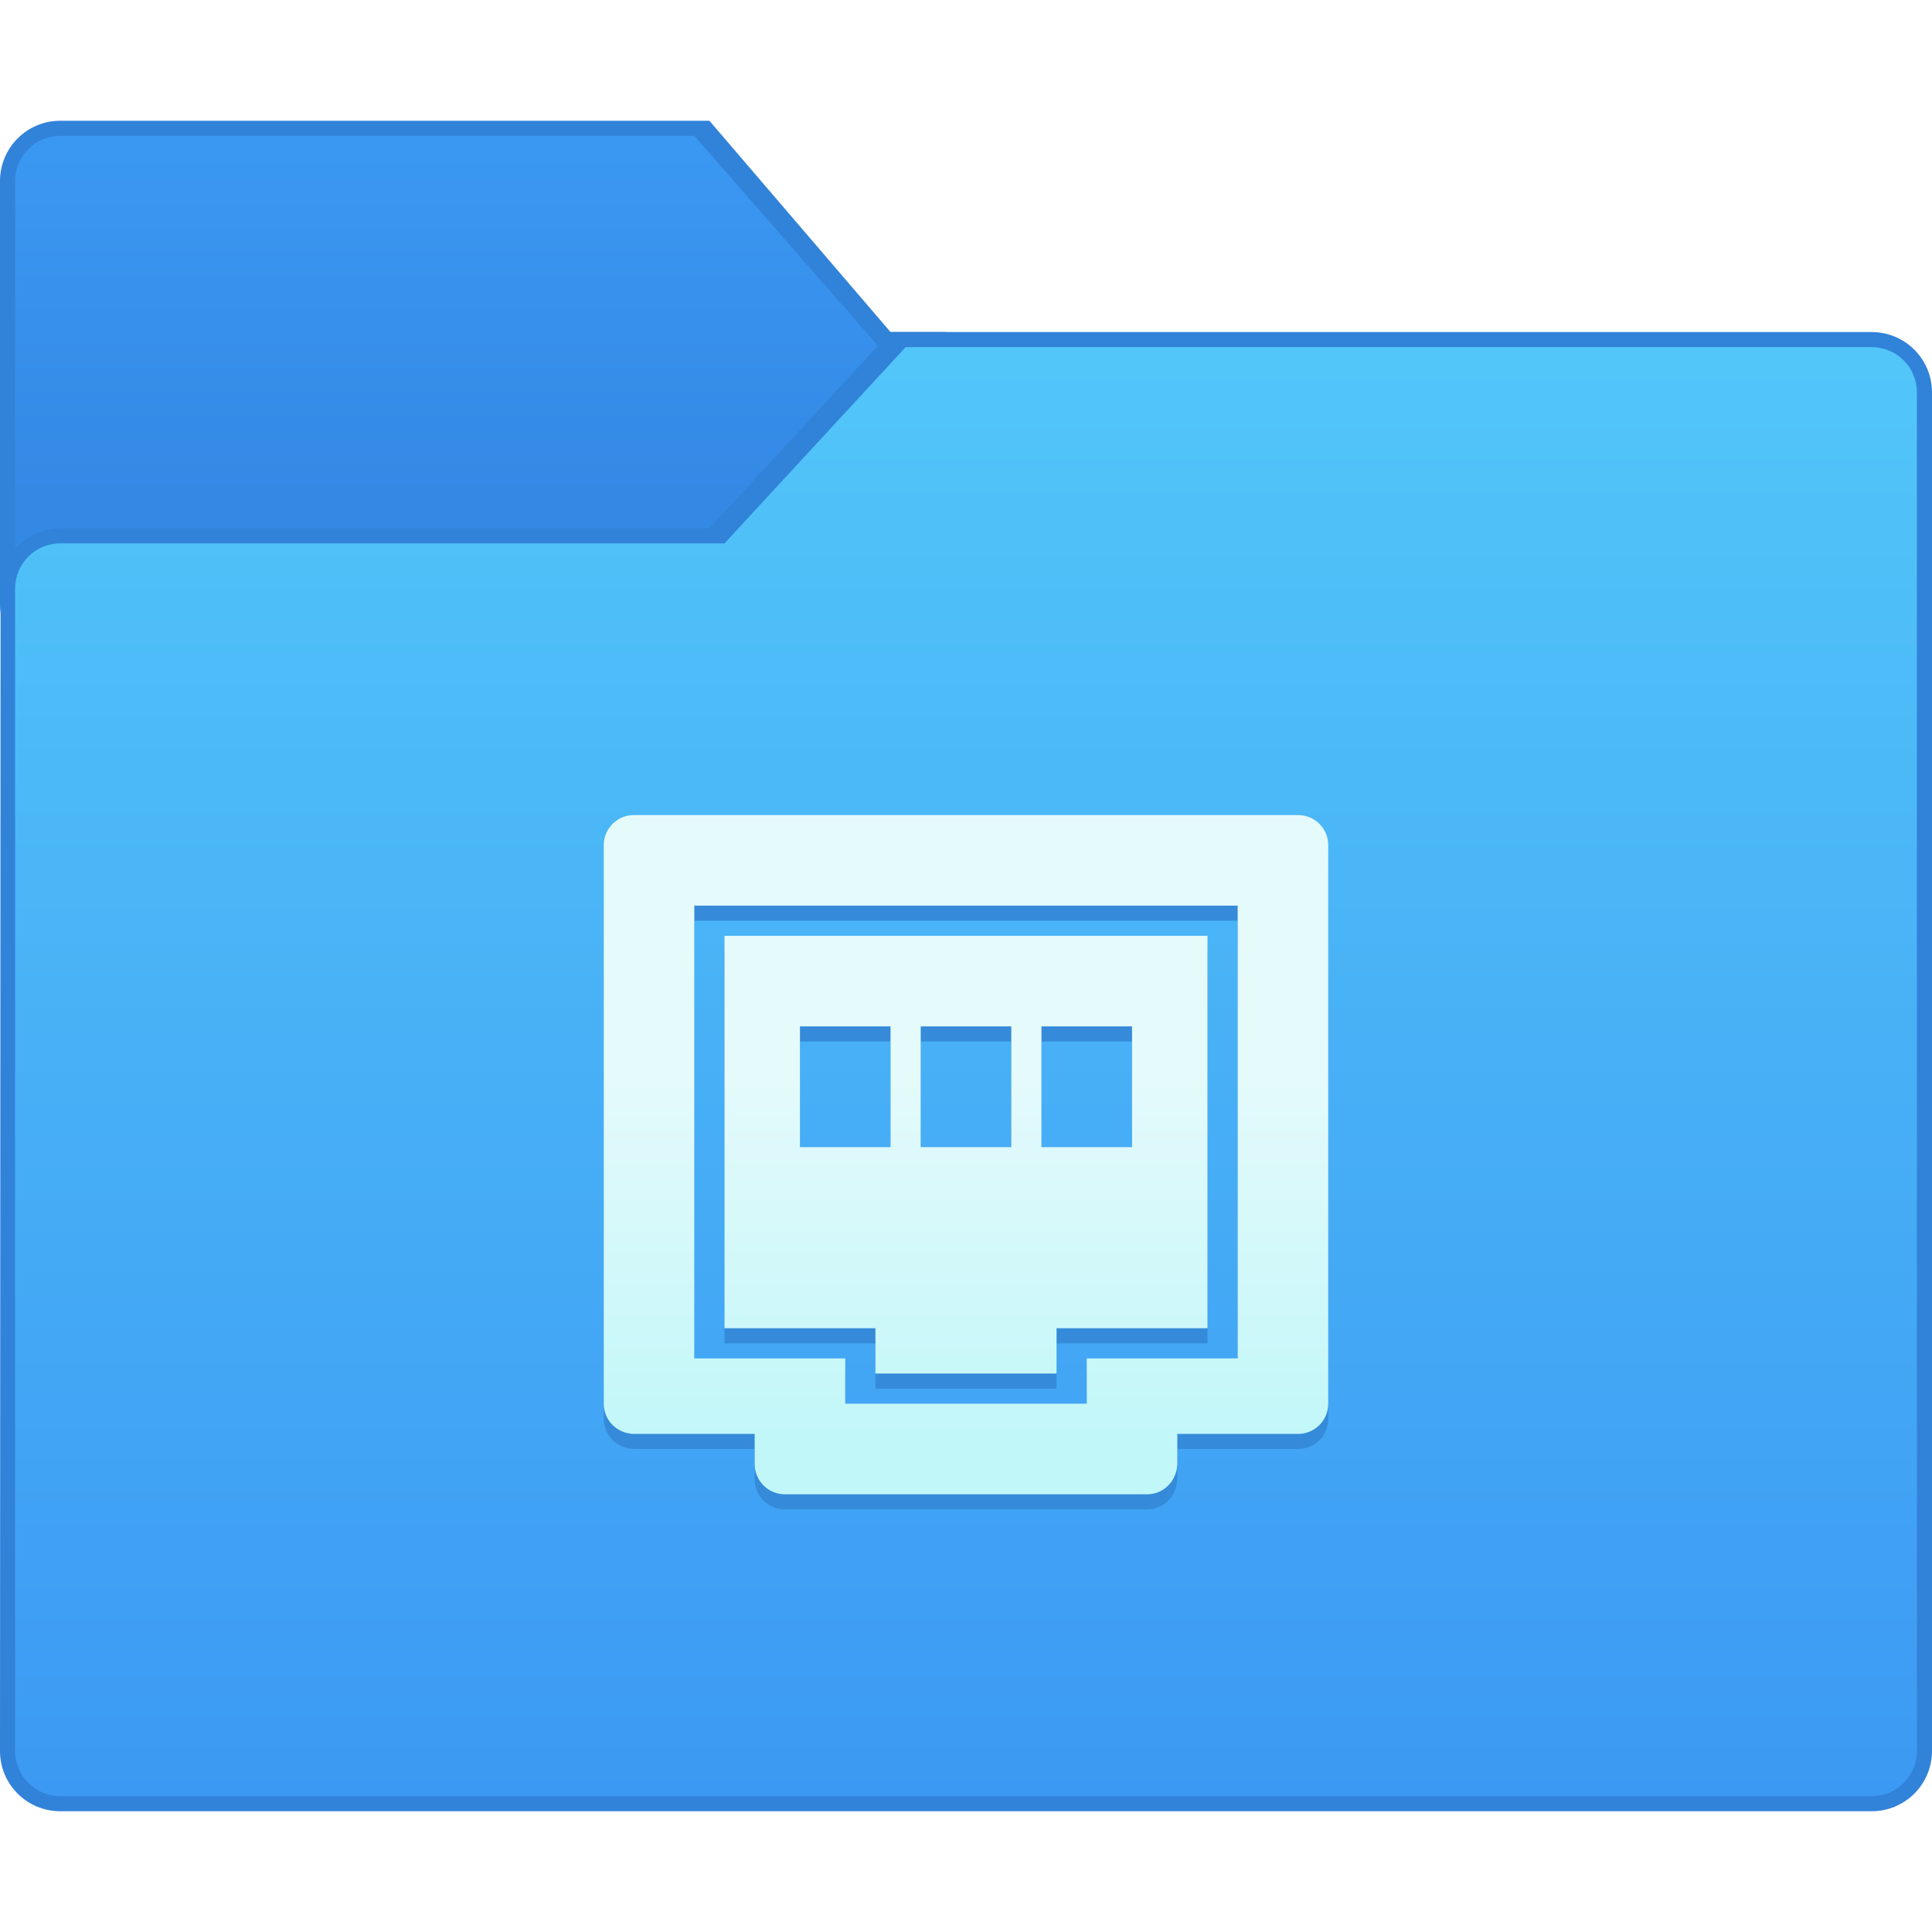
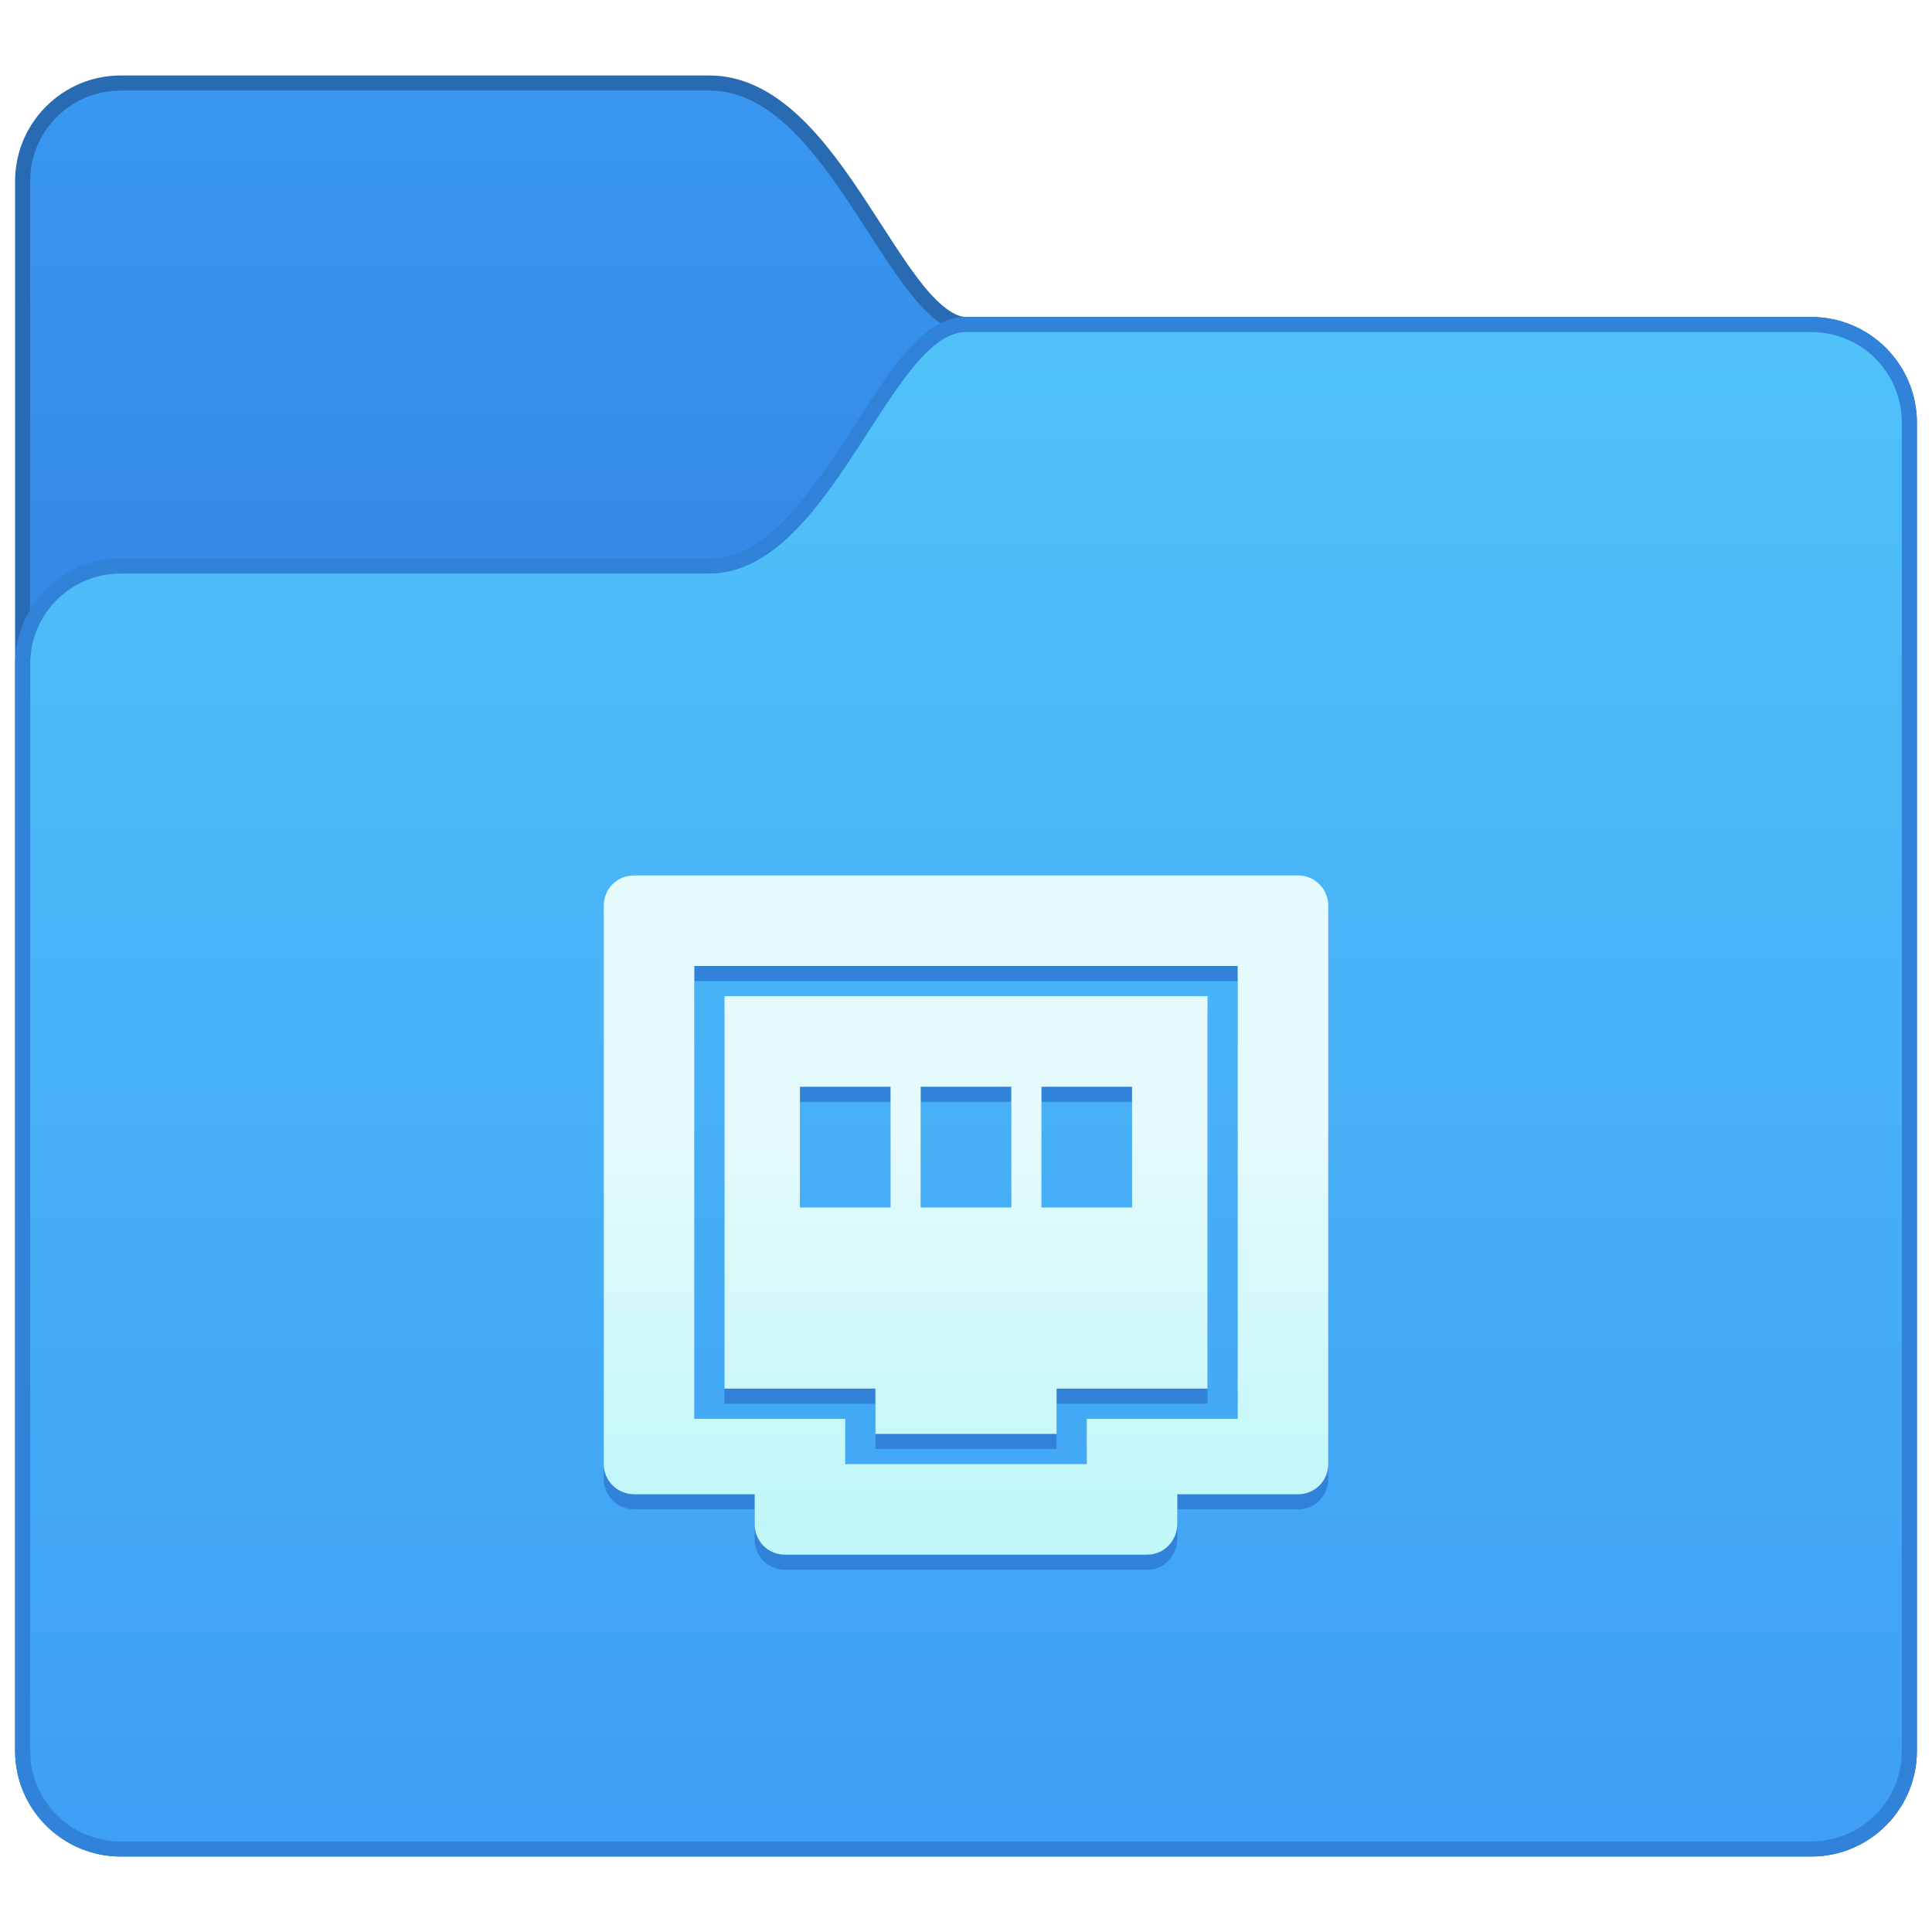
<svg xmlns="http://www.w3.org/2000/svg" xmlns:xlink="http://www.w3.org/1999/xlink" width="128" height="128" viewBox="0 0 128 128" version="1.1" id="svg8">
  <defs id="defs2">
-     <linearGradient gradientTransform="matrix(3.779527,0,0,3.779527,19.12056,-833.9977)" xlink:href="#linearGradient6793" id="linearGradient6795" x1="-6.911" y1="272.428" x2="-6.911" y2="265.813" gradientUnits="userSpaceOnUse" />
-     <linearGradient id="linearGradient6793">
-       <stop style="stop-color:#3489e5;stop-opacity:1" offset="0" id="stop6789" />
-       <stop style="stop-color:#3b99f3;stop-opacity:1" offset="1" id="stop6791" />
-     </linearGradient>
-     <linearGradient xlink:href="#linearGradient4530" id="linearGradient4532" x1="15.298" y1="304.603" x2="15.298" y2="279.203" gradientUnits="userSpaceOnUse" gradientTransform="matrix(3.779527,0,0,3.779527,-24.82098,-869.6056)" />
-     <linearGradient id="linearGradient4530">
-       <stop style="stop-color:#3c99f3;stop-opacity:1" offset="0" id="stop4526" />
-       <stop style="stop-color:#52c6f9;stop-opacity:1" offset="1" id="stop4528" />
-     </linearGradient>
    <linearGradient xlink:href="#linearGradient4627" id="linearGradient4528" x1="48" y1="270.65" x2="48" y2="246.65" gradientUnits="userSpaceOnUse" gradientTransform="translate(-16,-13.00001)" />
    <linearGradient id="linearGradient4627">
      <stop id="stop4623" offset="0" style="stop-color:#c2f7f9;stop-opacity:1" />
      <stop id="stop4625" offset="1" style="stop-color:#e5fafb;stop-opacity:1" />
    </linearGradient>
+     <linearGradient xlink:href="#linearGradient10239" id="linearGradient948" x1="17" y1="362.15" x2="17" y2="346.65" gradientUnits="userSpaceOnUse" />
+     <linearGradient id="linearGradient10239">
+       <stop id="stop10235" offset="0" style="stop-color:#348be7;stop-opacity:1" />
+       <stop id="stop10237" offset="1" style="stop-color:#3997f1;stop-opacity:1" />
+     </linearGradient>
+     <linearGradient xlink:href="#linearGradient10231" id="linearGradient980" x1="41" y1="404.65" x2="41" y2="354.65" gradientUnits="userSpaceOnUse" />
+     <linearGradient id="linearGradient10231">
+       <stop id="stop10227" offset="0" style="stop-color:#3e9ff4;stop-opacity:1" />
+       <stop id="stop10229" offset="1" style="stop-color:#50c2f9;stop-opacity:1" />
+     </linearGradient>
  </defs>
  <g id="layer1" transform="translate(0,-186.65)">
-     <g id="g5168" transform="translate(32,24.00001)">
-       <path style="opacity:1;vector-effect:none;fill:#3182d9;fill-opacity:1;stroke:none;stroke-width:0.756;stroke-linecap:round;stroke-linejoin:round;stroke-miterlimit:4;stroke-dasharray:none;stroke-dashoffset:0;stroke-opacity:1;paint-order:normal" d="m -28,170.65 43,-4e-5 12,14 h 3.5 c 2.216,0 4,1.784 4,4 v 14 c 0,2.216 -1.784,4 -4,4 h -58.5 c -2.216,0 -4,-1.784 -4,-4 v -28 c 0,-2.216 1.784,-4 4,-4 z" id="rect4937-8-6" />
-       <path style="opacity:1;fill:url(#linearGradient6795);fill-opacity:1;stroke:none;stroke-width:1;stroke-opacity:1" d="M -28,171.65 H 14 L 28,187.65 14,201.65 h -42 c -1.662,0 -3,-1.338 -3,-3 v -24 c 0,-1.662 1.338,-3 3,-3 z" id="rect9379-4-2" />
-       <path style="opacity:1;vector-effect:none;fill:#3182d9;fill-opacity:1;stroke:none;stroke-width:0.756;stroke-linecap:round;stroke-linejoin:round;stroke-miterlimit:4;stroke-dasharray:none;stroke-dashoffset:0;stroke-opacity:1;paint-order:normal" d="M -30.962,197.65 H 15 L 27,184.65 h 65 c 2.216,0 4,1.784 4,4 v 90 c 0,2.216 -1.784,4 -4,4 H -28 c -2.216,0 -4.001,-1.784 -4,-4 l 0.038,-77 c 0.001,-2.216 1.784,-4.002 4,-4 z" id="rect4931-3-6" />
-       <path style="opacity:1;fill:url(#linearGradient4532);fill-opacity:1;stroke:none;stroke-width:1;stroke-opacity:1" d="m -28,198.65 h 44 l 12,-13 h 64 c 1.662,0 3,1.338 3,3 v 90 c 0,1.662 -1.338,3 -3,3 H -28 c -1.662,0 -3,-1.338 -3,-3 v -77 c 0,-1.662 1.338,-3.004 3,-3 z" id="rect9376-6-1" />
-       <path style="opacity:1;fill:#358bd9;fill-opacity:1;stroke:none;stroke-width:2;stroke-linecap:round;stroke-linejoin:round;stroke-miterlimit:4;stroke-dasharray:none;stroke-opacity:1" d="m 10,217.65 c -1.108,0 -2,0.892 -2,2 v 37 c 0,1.108 0.892,1.983 2,2 l 8,-3e-5 v 2 c 0,1.108 0.892,2 2,2 h 24 c 1.108,0 1.963,-0.893 2,-2 v -2 L 54,258.65 c 1.108,10e-6 2,-0.892 2,-2 v -37 c 0,-1.108 -0.892,-2 -2,-2 z m 4,6 h 36 v 30 l -10,-3e-5 v 3 h -16 v -3 L 14,253.65 Z m 2,2 -3e-6,26 10,3e-5 3e-6,3 h 12 l -3e-6,-3 10,-3e-5 3e-6,-26 z m 5,6 h 6 v 8 h -6 z m 8,0 h 6 v 8 h -6 z m 8,0 h 6 v 8 h -6 z" id="rect7967" />
+     <g transform="matrix(2,0,0,2,-12,-500.65)" id="g1658">
+       <path id="path1651" transform="matrix(0.5,0,0,0.5,5.5,263.65)" d="m 9,165 c -3.861,0 -7,3.139 -7,7 v 104 c 0,3.861 3.139,7 7,7 h 112 c 3.861,0 7,-3.139 7,-7 v -88 c 0,-3.861 -3.139,-7 -7,-7 H 65 c -0.717,0 -1.721,-0.706 -2.859,-2.125 -1.138,-1.419 -2.355,-3.408 -3.68,-5.426 -1.324,-2.018 -2.76,-4.074 -4.445,-5.676 C 52.331,166.172 50.333,165 48,165 Z" style="color:#000000;font-style:normal;font-variant:normal;font-weight:normal;font-stretch:normal;font-size:medium;line-height:normal;font-family:sans-serif;font-variant-ligatures:normal;font-variant-position:normal;font-variant-caps:normal;font-variant-numeric:normal;font-variant-alternates:normal;font-feature-settings:normal;text-indent:0;text-align:start;text-decoration:none;text-decoration-line:none;text-decoration-style:solid;text-decoration-color:#000000;letter-spacing:normal;word-spacing:normal;text-transform:none;writing-mode:lr-tb;direction:ltr;text-orientation:mixed;dominant-baseline:auto;baseline-shift:baseline;text-anchor:start;white-space:normal;shape-padding:0;clip-rule:nonzero;display:inline;overflow:visible;visibility:visible;opacity:1;isolation:auto;mix-blend-mode:normal;color-interpolation:sRGB;color-interpolation-filters:linearRGB;solid-color:#000000;solid-opacity:1;vector-effect:none;fill:#286bb2;fill-opacity:1;fill-rule:nonzero;stroke:none;stroke-width:2;stroke-linecap:round;stroke-linejoin:round;stroke-miterlimit:4;stroke-dasharray:none;stroke-dashoffset:0;stroke-opacity:1;color-rendering:auto;image-rendering:auto;shape-rendering:auto;text-rendering:auto;enable-background:accumulate" />
+       <path id="rect1558" d="m 10,346.65 h 19.5 c 4,0 6,8 8.5,8 h 28 c 1.662,0 3,1.338 3,3 v 44 c 0,1.662 -1.338,3 -3,3 H 10 c -1.662,0 -3,-1.338 -3,-3 v -52 c 0,-1.662 1.338,-3 3,-3 z" style="opacity:1;vector-effect:none;fill:url(#linearGradient948);fill-opacity:1;stroke:none;stroke-width:1;stroke-linecap:round;stroke-linejoin:round;stroke-miterlimit:4;stroke-dasharray:none;stroke-dashoffset:0;stroke-opacity:1" />
+       <path id="path1644" transform="matrix(0.5,0,0,0.5,5.5,263.65)" d="m 65,181 c -1.783,0 -3.154,1.294 -4.422,2.875 -1.268,1.581 -2.489,3.592 -3.789,5.574 -1.301,1.982 -2.677,3.926 -4.148,5.324 C 51.169,196.172 49.667,197 48,197 H 9 c -3.861,0 -7,3.139 -7,7 v 72 c 0,3.861 3.139,7 7,7 h 112 c 3.861,0 7,-3.139 7,-7 v -88 c 0,-3.861 -3.139,-7 -7,-7 z" style="color:#000000;font-style:normal;font-variant:normal;font-weight:normal;font-stretch:normal;font-size:medium;line-height:normal;font-family:sans-serif;font-variant-ligatures:normal;font-variant-position:normal;font-variant-caps:normal;font-variant-numeric:normal;font-variant-alternates:normal;font-feature-settings:normal;text-indent:0;text-align:start;text-decoration:none;text-decoration-line:none;text-decoration-style:solid;text-decoration-color:#000000;letter-spacing:normal;word-spacing:normal;text-transform:none;writing-mode:lr-tb;direction:ltr;text-orientation:mixed;dominant-baseline:auto;baseline-shift:baseline;text-anchor:start;white-space:normal;shape-padding:0;clip-rule:nonzero;display:inline;overflow:visible;visibility:visible;opacity:1;isolation:auto;mix-blend-mode:normal;color-interpolation:sRGB;color-interpolation-filters:linearRGB;solid-color:#000000;solid-opacity:1;vector-effect:none;fill:#3182d9;fill-opacity:1;fill-rule:nonzero;stroke:none;stroke-width:2;stroke-linecap:round;stroke-linejoin:round;stroke-miterlimit:4;stroke-dasharray:none;stroke-dashoffset:0;stroke-opacity:1;color-rendering:auto;image-rendering:auto;shape-rendering:auto;text-rendering:auto;enable-background:accumulate" />
+       <path id="rect1558-6" d="m 10,362.65 h 19.5 c 4,0 6,-8 8.5,-8 h 28 c 1.662,0 3,1.338 3,3 v 44 c 0,1.662 -1.338,3 -3,3 H 10 c -1.662,0 -3,-1.338 -3,-3 v -36 c 0,-1.662 1.338,-3 3,-3 z" style="opacity:1;vector-effect:none;fill:url(#linearGradient980);fill-opacity:1;stroke:none;stroke-width:1;stroke-linecap:round;stroke-linejoin:round;stroke-miterlimit:4;stroke-dasharray:none;stroke-dashoffset:0;stroke-opacity:1" />
+     </g>
+     <g id="g5168" transform="translate(32,28.00004)">
+       <path style="opacity:1;fill:#3182d9;fill-opacity:1;stroke:none;stroke-width:2;stroke-linecap:round;stroke-linejoin:round;stroke-miterlimit:4;stroke-dasharray:none;stroke-opacity:1" d="m 10,217.65 c -1.108,0 -2,0.892 -2,2 v 37 c 0,1.108 0.892,1.983 2,2 l 8,-3e-5 v 2 c 0,1.108 0.892,2 2,2 h 24 c 1.108,0 1.963,-0.893 2,-2 v -2 L 54,258.65 c 1.108,10e-6 2,-0.892 2,-2 v -37 c 0,-1.108 -0.892,-2 -2,-2 z m 4,6 h 36 v 30 l -10,-3e-5 v 3 h -16 v -3 L 14,253.65 Z m 2,2 -3e-6,26 10,3e-5 3e-6,3 h 12 l -3e-6,-3 10,-3e-5 3e-6,-26 z m 5,6 h 6 v 8 h -6 z m 8,0 h 6 v 8 h -6 z m 8,0 h 6 v 8 h -6 z" id="rect7967" />
      <path style="opacity:1;fill:url(#linearGradient4528);fill-opacity:1;stroke:none;stroke-width:2;stroke-linecap:round;stroke-linejoin:round;stroke-miterlimit:4;stroke-dasharray:none;stroke-opacity:1" d="m 10,216.65 c -1.108,0 -2,0.892 -2,2 v 37 c 0,1.108 0.892,1.983 2,2 l 8,-4e-5 v 2 c 0,1.108 0.892,2 2,2 h 24 c 1.108,0 1.963,-0.893 2,-2 v -2 L 54,257.65 c 1.108,0 2,-0.892 2,-2 v -37 c 0,-1.108 -0.892,-2 -2,-2 z m 4,6 h 36 v 30 l -10,-4e-5 v 3 h -16 v -3 L 14,252.65 Z m 2,2 -3e-6,26 10,4e-5 3e-6,3 h 12 l -3e-6,-3 10,-4e-5 3e-6,-26 z m 5,6 h 6 v 8 h -6 z m 8,0 h 6 v 8 h -6 z m 8,0 h 6 v 8 h -6 z" id="rect7967-3" />
    </g>
  </g>
</svg>
